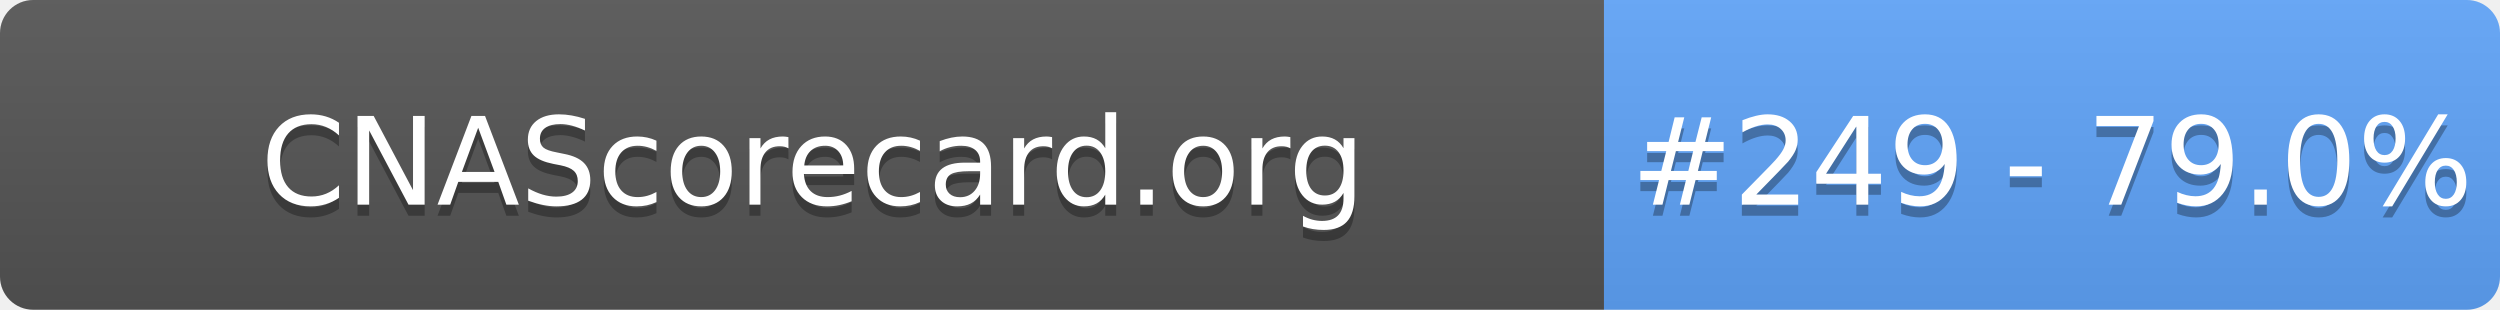
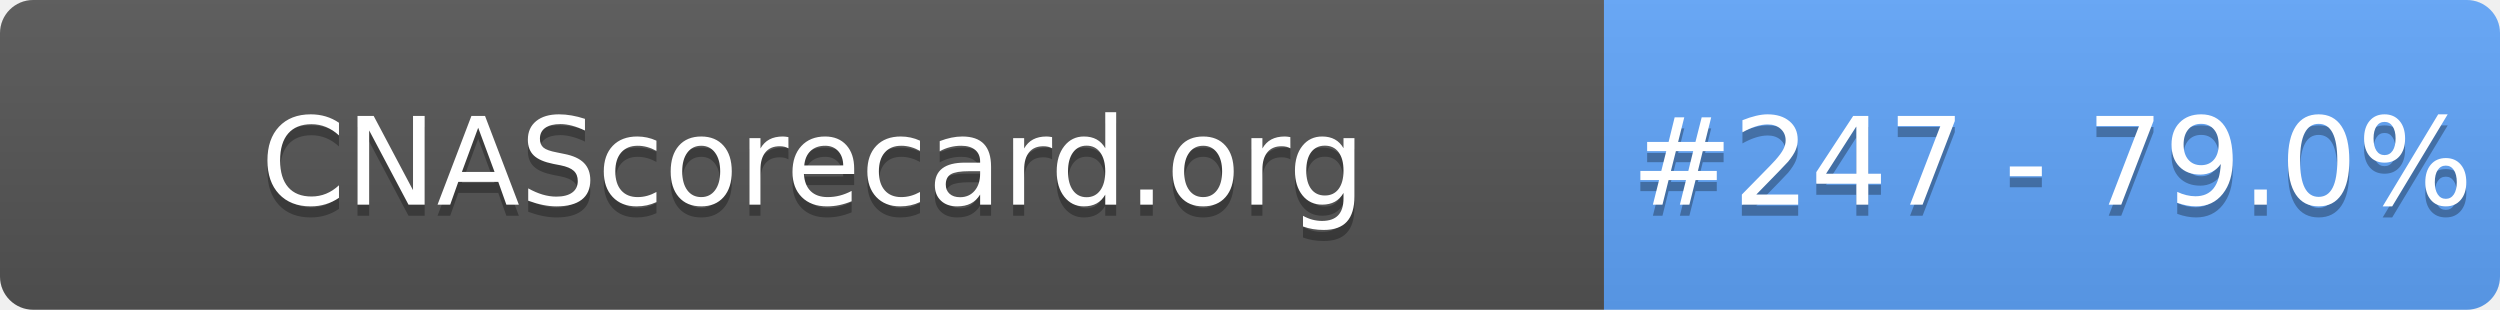
- <svg xmlns="http://www.w3.org/2000/svg" width="226" height="28" role="img" aria-label="CNAScorecard.org: #249 - 79.0%">
+ <svg xmlns="http://www.w3.org/2000/svg" width="226" height="28" role="img" aria-label="CNAScorecard.org: #247 - 79.0%">
  <linearGradient id="s" x2="0" y2="100%">
    <stop offset="0" stop-color="#bbb" stop-opacity=".1" />
    <stop offset="1" stop-opacity=".1" />
  </linearGradient>
  <clipPath id="r">
    <rect width="226" height="28" rx="3" fill="#fff" />
  </clipPath>
  <g clip-path="url(#r)">
    <rect width="145" height="28" fill="#555" />
    <rect x="145" width="81" height="28" fill="#60A5FA" />
    <rect width="226" height="28" fill="url(#s)" />
  </g>
  <g fill="#fff" text-anchor="middle" font-family="Verdana,Geneva,DejaVu Sans,sans-serif" text-rendering="geometricPrecision" font-size="110">
    <text aria-hidden="true" x="735" y="195" fill="#010101" fill-opacity=".3" transform="scale(.1)" textLength="1350">CNAScorecard.org</text>
    <text x="735" y="185" transform="scale(.1)" fill="#fff" textLength="1350">CNAScorecard.org</text>
-     <text aria-hidden="true" x="1855" y="195" fill="#010101" fill-opacity=".3" transform="scale(.1)" textLength="660">#249 - 79.0%</text>
-     <text x="1855" y="185" transform="scale(.1)" fill="#fff" textLength="660">#249 - 79.0%</text>
+     <text aria-hidden="true" x="1855" y="195" fill="#010101" fill-opacity=".3" transform="scale(.1)" textLength="660">#247 - 79.0%</text>
+     <text x="1855" y="185" transform="scale(.1)" fill="#fff" textLength="660">#247 - 79.0%</text>
  </g>
</svg>
